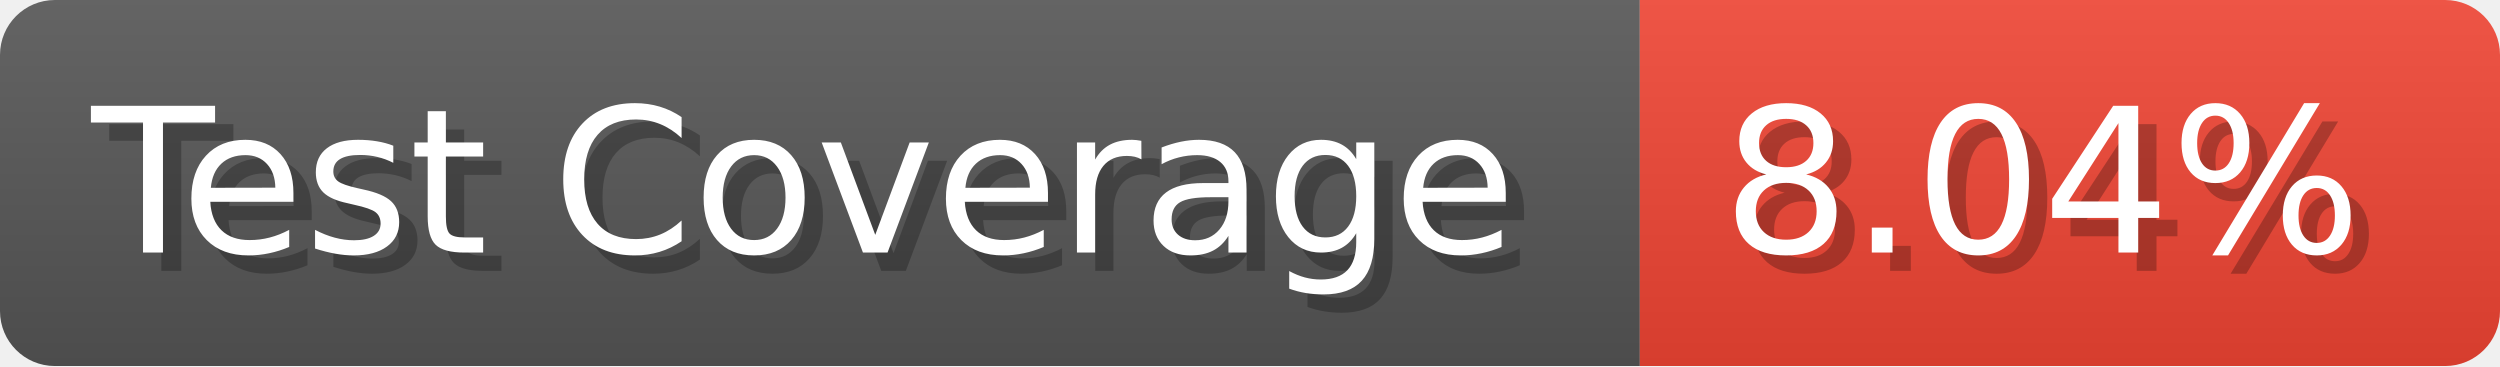
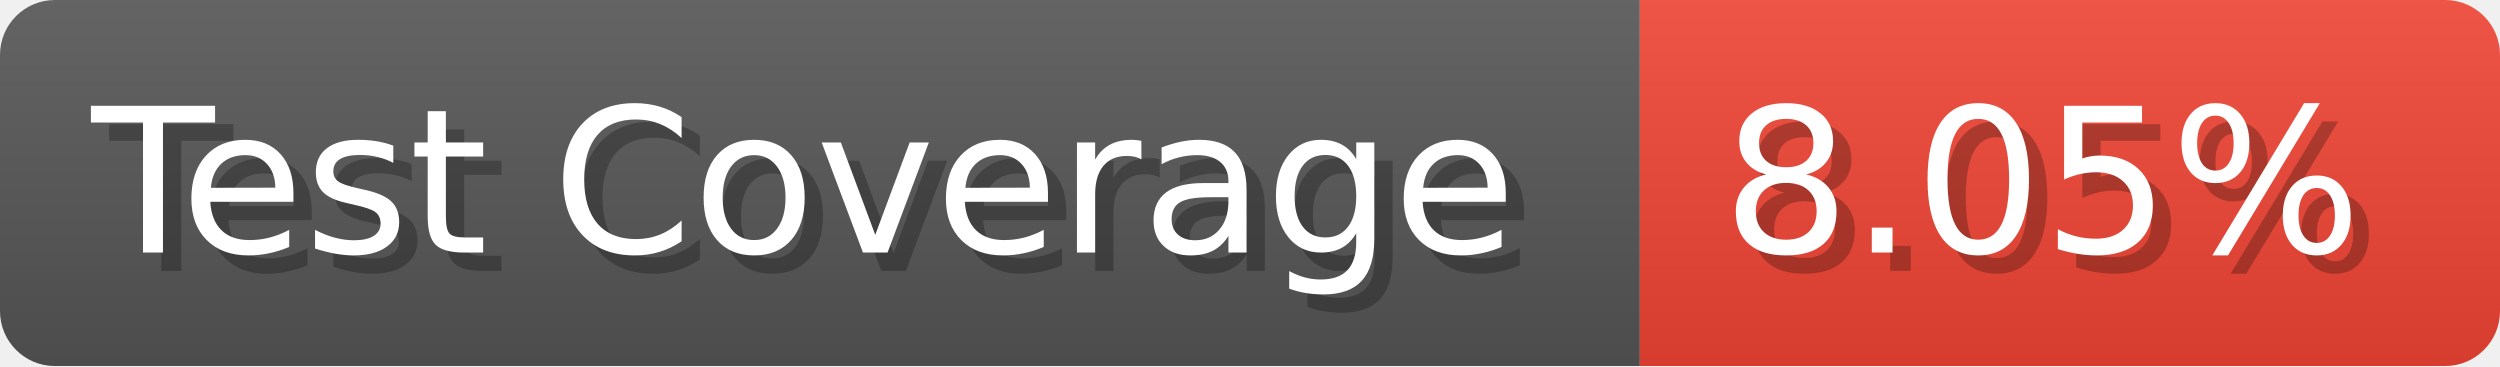
- <svg xmlns="http://www.w3.org/2000/svg" width="136.6" height="20" viewBox="0 0 1366 200" role="img" aria-label="Test Coverage: 8.04%">
+ <svg xmlns="http://www.w3.org/2000/svg" width="136.6" height="20" viewBox="0 0 1366 200" role="img" aria-label="Test Coverage: 8.05%">
  <linearGradient id="a" x2="0" y2="100%">
    <stop offset="0" stop-opacity=".1" stop-color="#EEE" />
    <stop offset="1" stop-opacity=".1" />
  </linearGradient>
  <mask id="m">
    <rect width="1366" height="200" rx="30" fill="#FFF" />
  </mask>
  <g mask="url(#m)">
    <rect width="896" height="200" fill="#555" />
    <rect width="470" height="200" fill="#E43" x="896" />
    <rect width="1366" height="200" fill="url(#a)" />
  </g>
  <g aria-hidden="true" fill="#fff" text-anchor="start" font-family="Verdana,DejaVu Sans,sans-serif" font-size="110">
    <text x="60" y="148" textLength="796" fill="#000" opacity="0.25">Test Coverage</text>
    <text x="50" y="138" textLength="796">Test Coverage</text>
-     <text x="951" y="148" textLength="370" fill="#000" opacity="0.25">8.04%</text>
-     <text x="941" y="138" textLength="370">8.04%</text>
+     <text x="951" y="148" textLength="370" fill="#000" opacity="0.25">8.05%</text>
+     <text x="941" y="138" textLength="370">8.05%</text>
  </g>
</svg>
